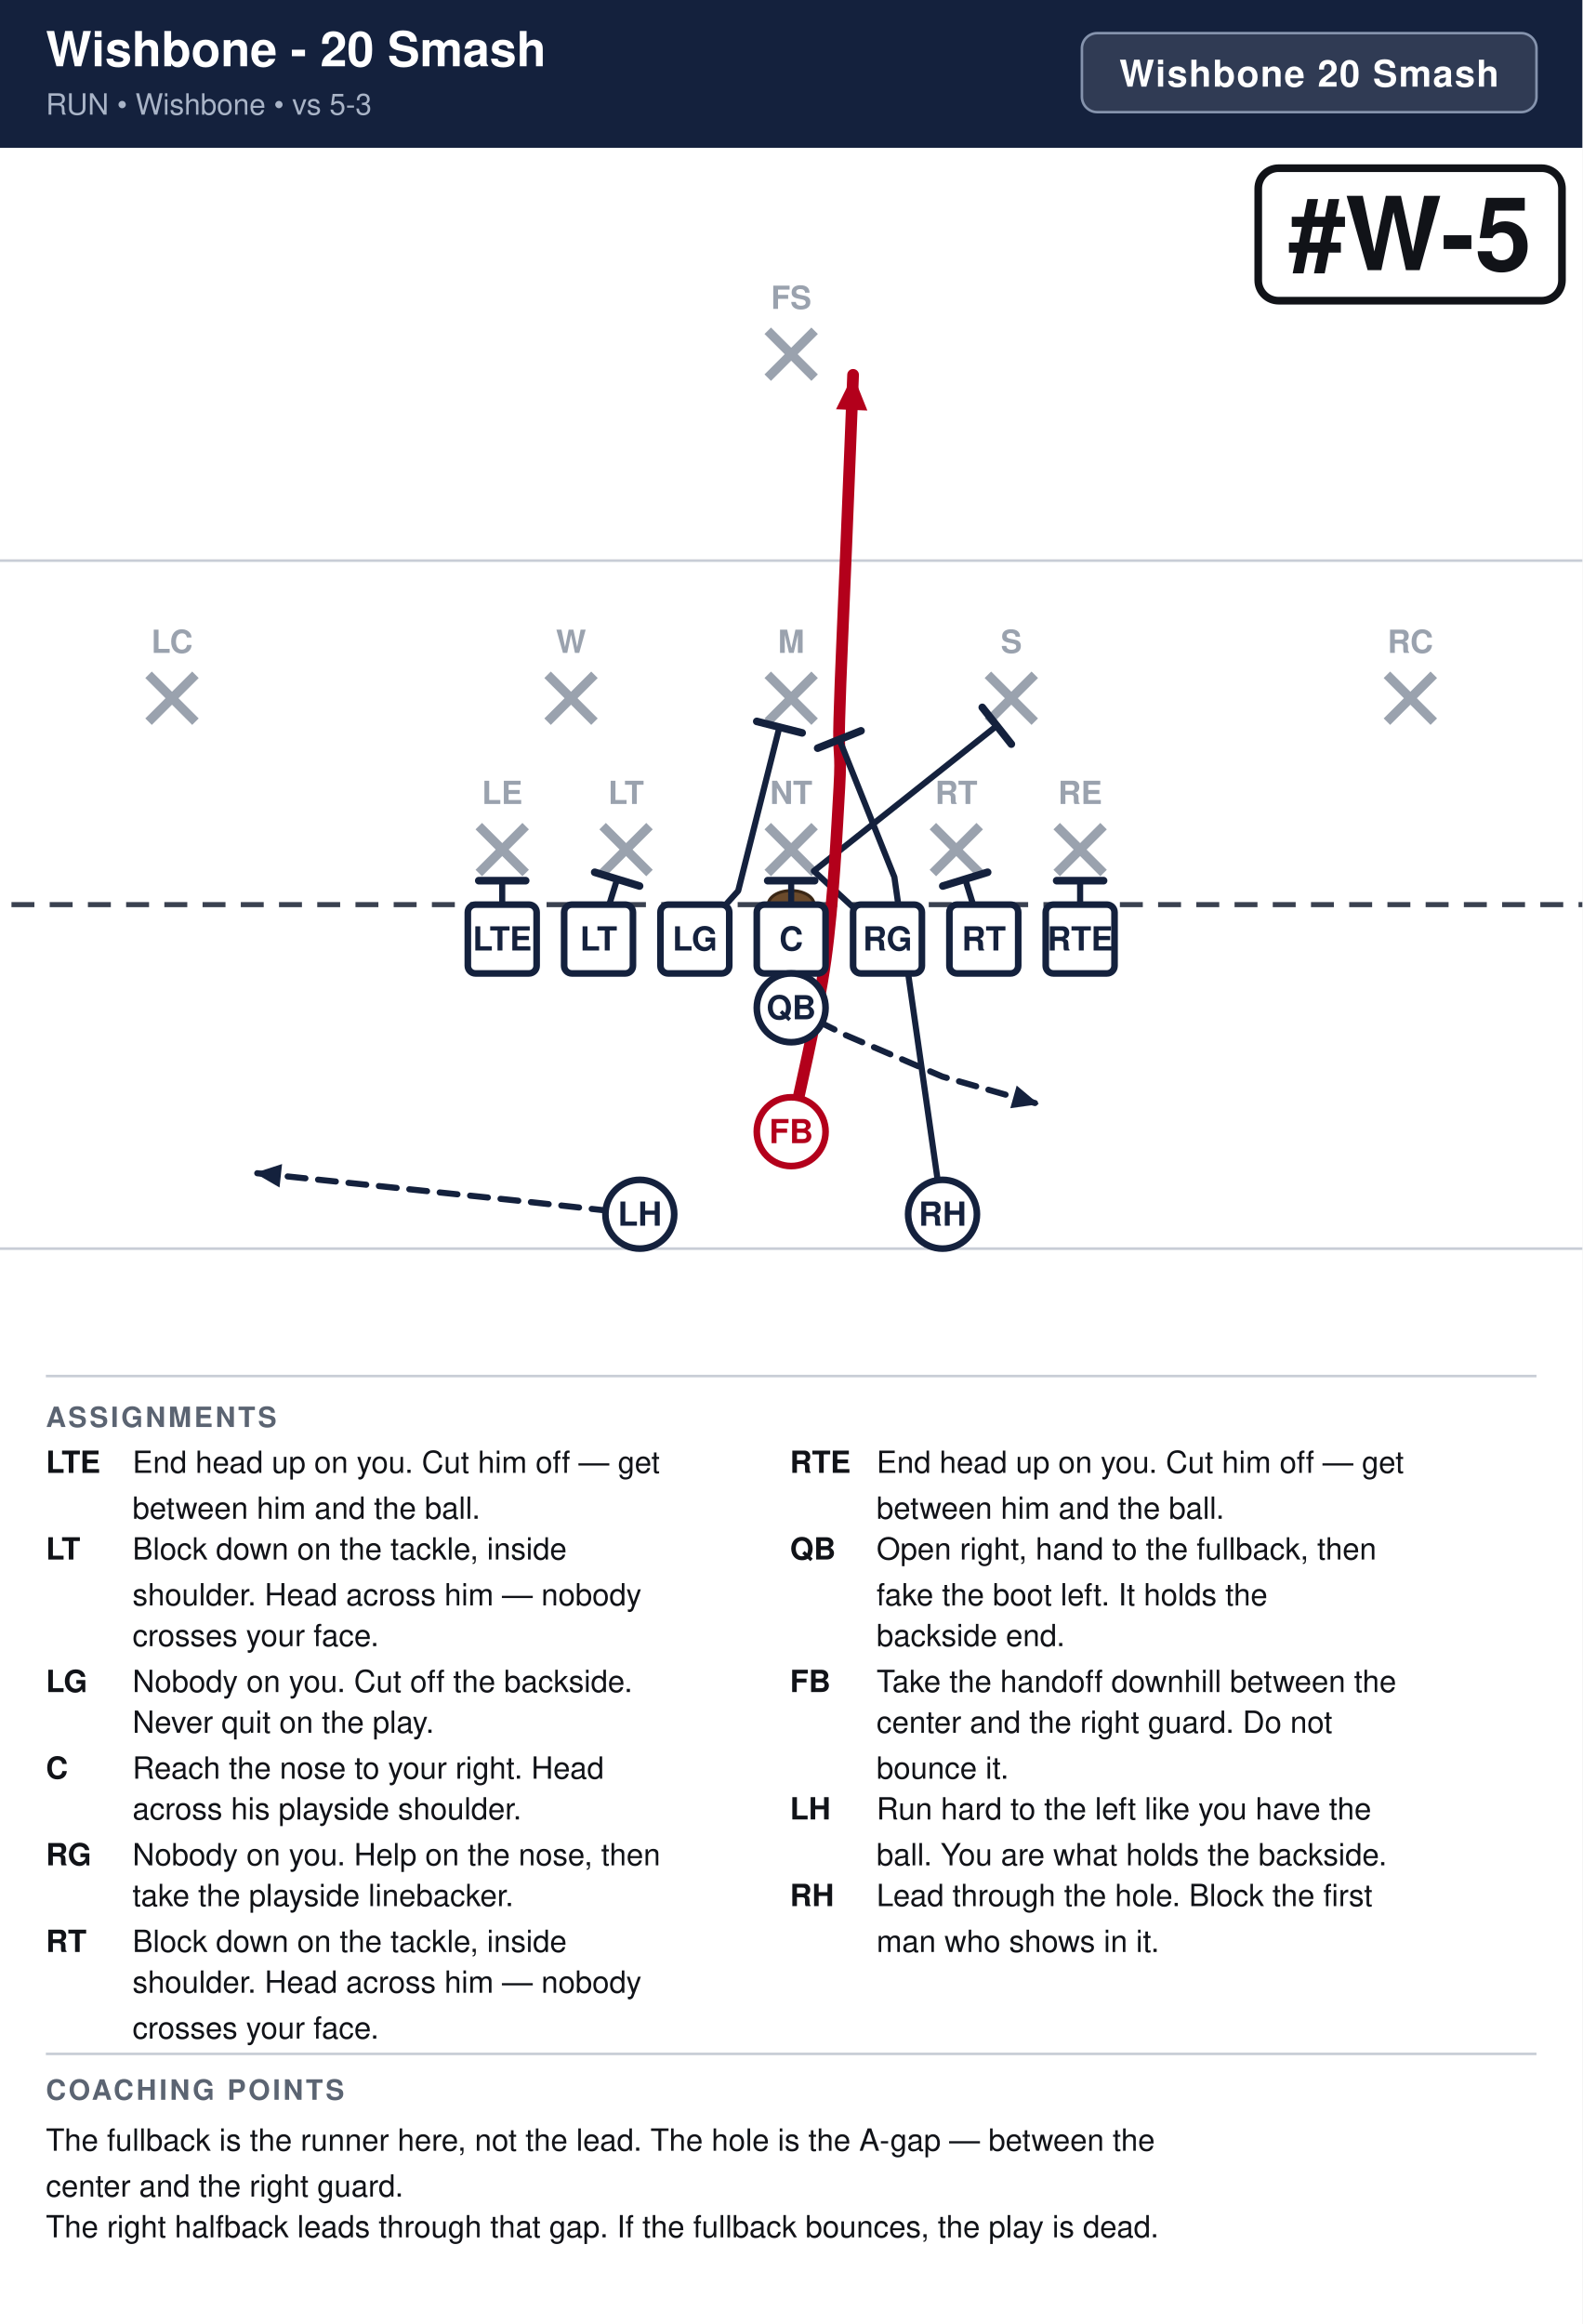
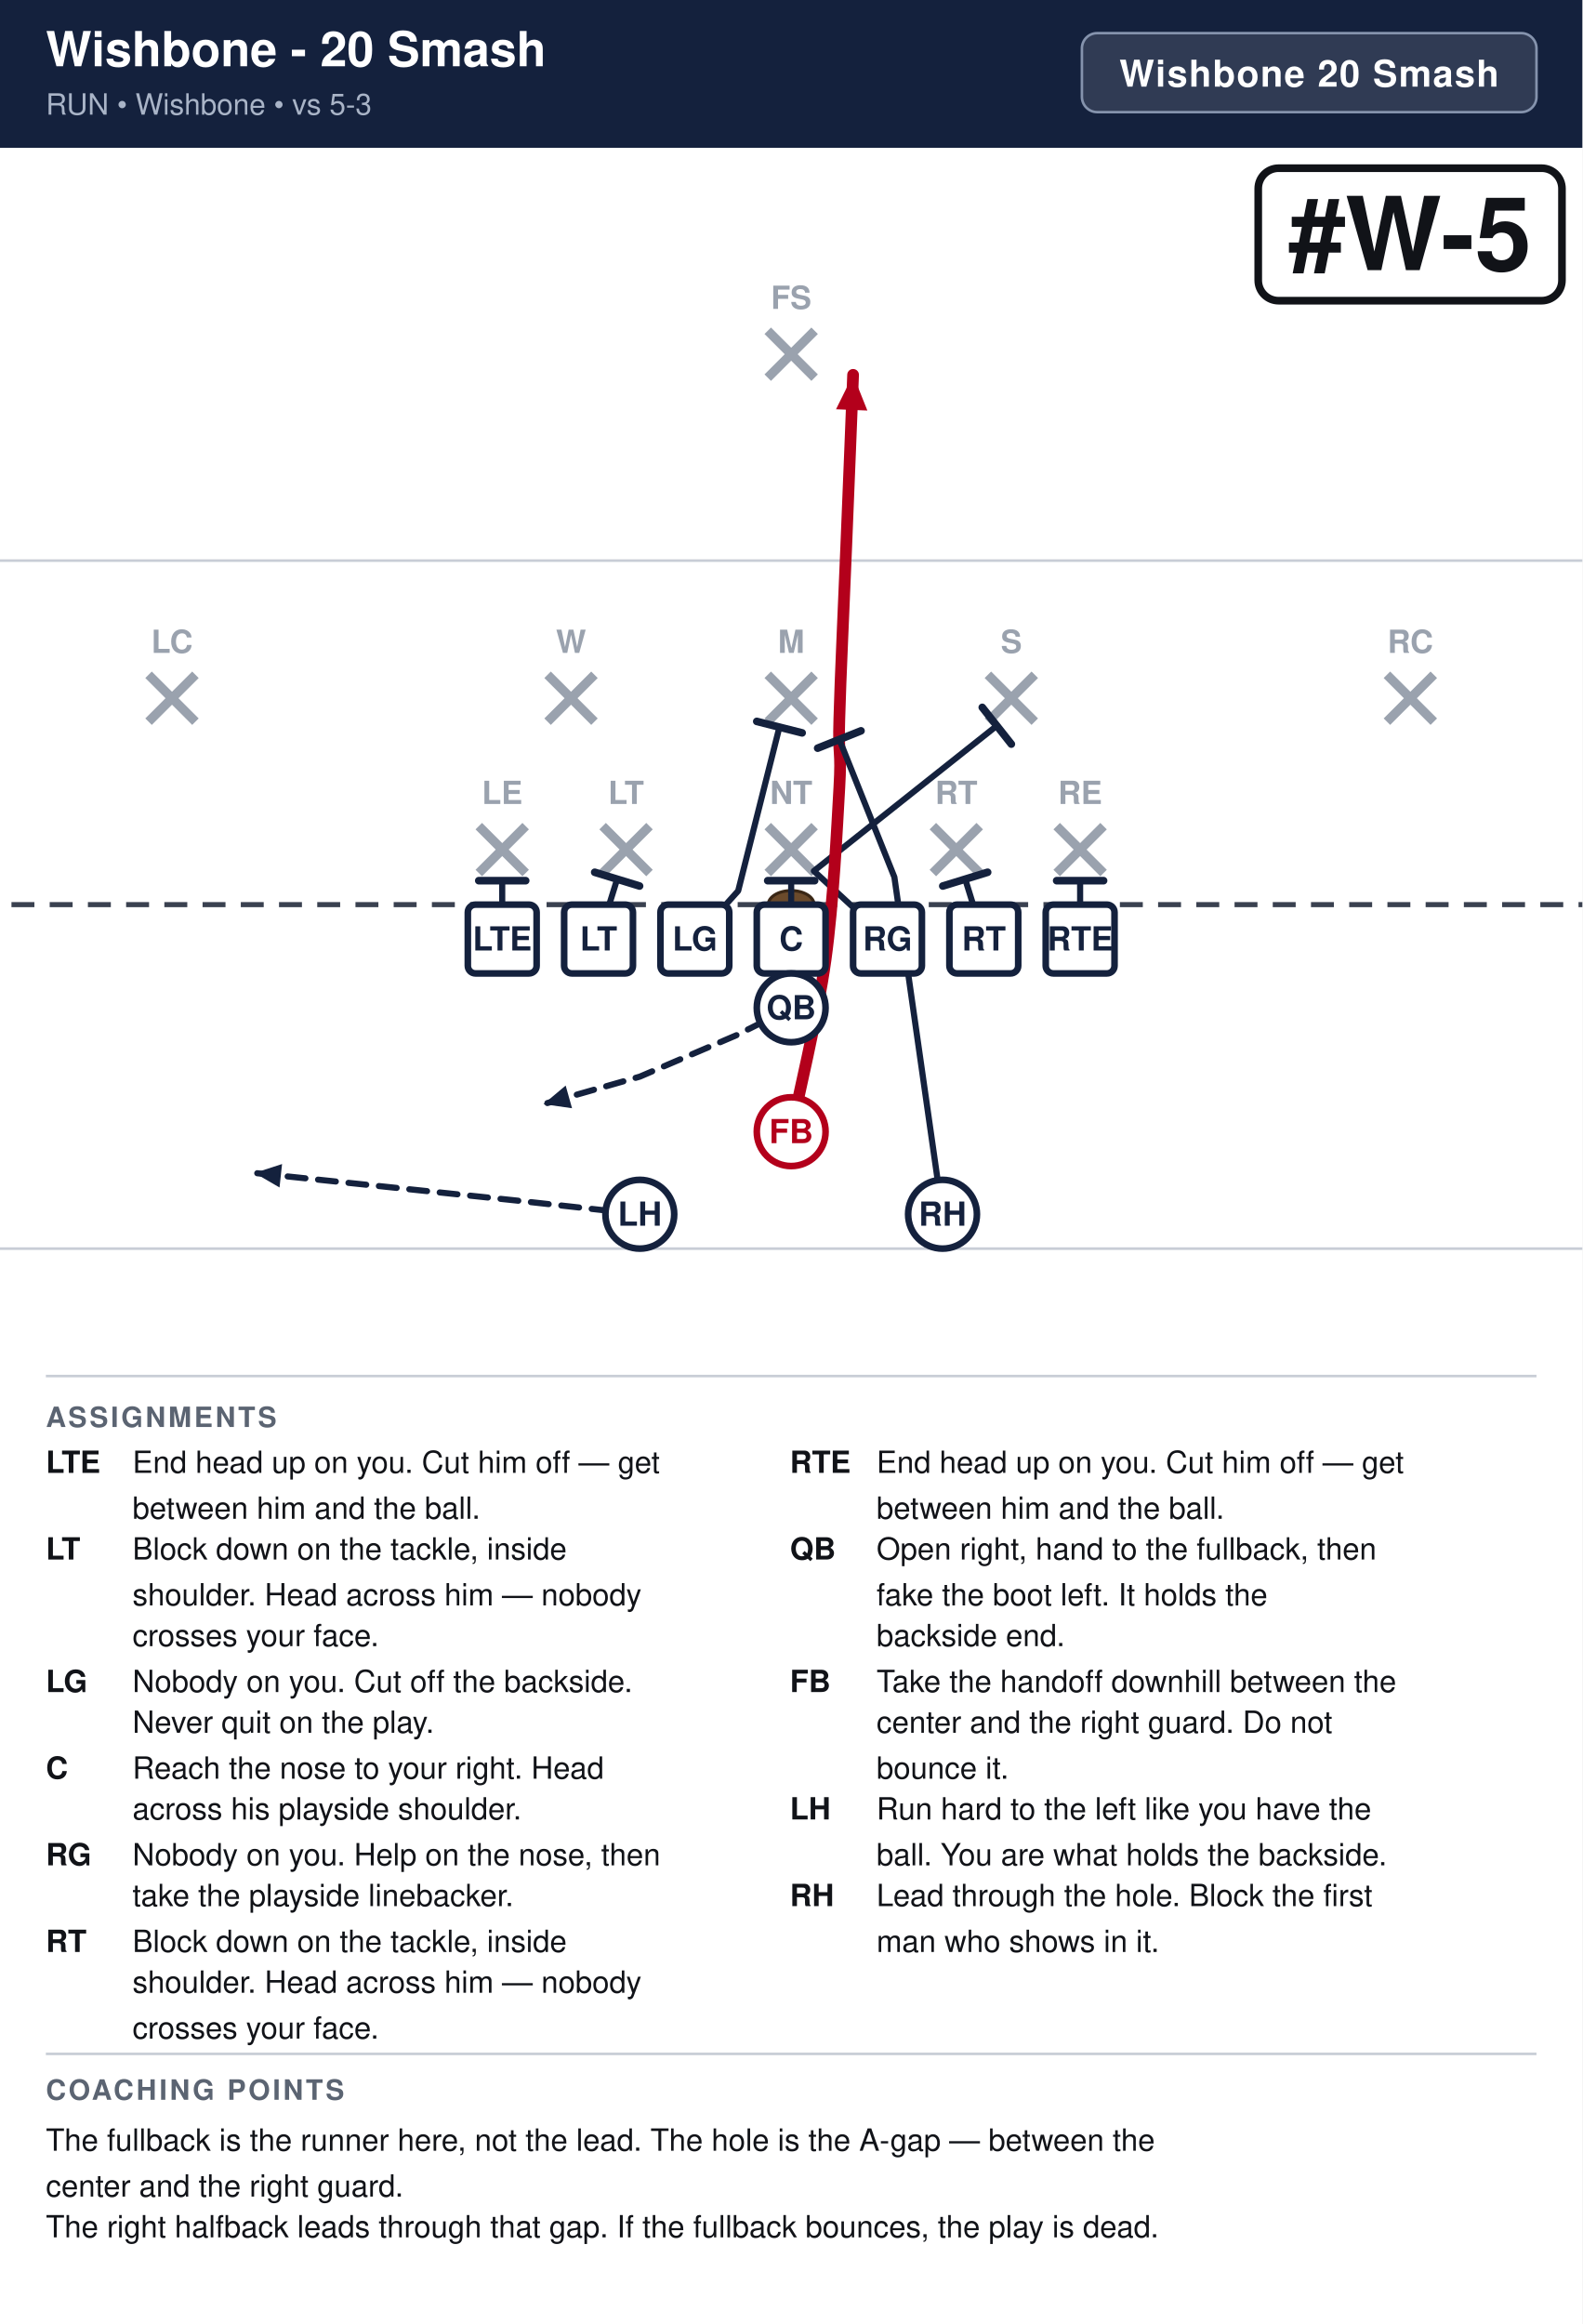
<svg xmlns="http://www.w3.org/2000/svg" width="621" height="912" viewBox="0 0 621 912" font-family="Segoe UI, Helvetica, Arial, sans-serif">
  <rect width="100%" height="100%" fill="#ffffff" />
  <rect x="0" y="0" width="621" height="58" fill="#14213d" />
  <text x="18" y="26" font-size="19.0" font-weight="700" fill="#ffffff">Wishbone - 20 Smash</text>
  <text x="18" y="45" font-size="11.5" fill="#a9b4c7">RUN  •  Wishbone  •  vs 5-3</text>
  <rect x="424.6" y="13" width="178.4" height="31" rx="6" fill="#ffffff" fill-opacity="0.12" stroke="#8593ad" stroke-width="1" />
  <text x="513.8" y="34" text-anchor="middle" font-size="14.5" font-weight="700" fill="#ffffff" letter-spacing="0.5">Wishbone 20 Smash</text>
  <clipPath id="fieldclip">
    <rect x="0" y="58" width="621" height="472" />
  </clipPath>
  <g clip-path="url(#fieldclip)">
    <g transform="translate(-40.5,31.0)">
      <rect x="0" y="0" width="702" height="513" fill="#ffffff" />
      <line x1="0" y1="459.0" x2="702" y2="459.0" stroke="#c8cdd6" stroke-width="1" />
      <line x1="0" y1="189.0" x2="702" y2="189.0" stroke="#c8cdd6" stroke-width="1" />
      <line x1="0" y1="324.0" x2="702" y2="324.0" stroke="#3a4150" stroke-width="2" stroke-dasharray="9 6" />
      <ellipse cx="351.0" cy="324.0" rx="9" ry="5.5" fill="#6b4a2b" stroke="#3a2716" stroke-width="1.2" />
      <line x1="228.4" y1="293.2" x2="246.8" y2="311.6" stroke="#9aa2ae" stroke-width="3.6" />
      <line x1="246.8" y1="293.2" x2="228.4" y2="311.6" stroke="#9aa2ae" stroke-width="3.6" />
      <text x="237.6" y="284.5" text-anchor="middle" font-size="12.5" fill="#9aa2ae" font-weight="600">LE</text>
      <line x1="277.0" y1="293.2" x2="295.4" y2="311.6" stroke="#9aa2ae" stroke-width="3.6" />
      <line x1="295.4" y1="293.2" x2="277.0" y2="311.6" stroke="#9aa2ae" stroke-width="3.6" />
      <text x="286.2" y="284.5" text-anchor="middle" font-size="12.5" fill="#9aa2ae" font-weight="600">LT</text>
      <line x1="341.8" y1="293.2" x2="360.2" y2="311.6" stroke="#9aa2ae" stroke-width="3.6" />
      <line x1="360.2" y1="293.2" x2="341.8" y2="311.6" stroke="#9aa2ae" stroke-width="3.6" />
      <text x="351.0" y="284.5" text-anchor="middle" font-size="12.5" fill="#9aa2ae" font-weight="600">NT</text>
      <line x1="406.6" y1="293.2" x2="425.0" y2="311.6" stroke="#9aa2ae" stroke-width="3.6" />
      <line x1="425.0" y1="293.2" x2="406.6" y2="311.6" stroke="#9aa2ae" stroke-width="3.6" />
      <text x="415.8" y="284.5" text-anchor="middle" font-size="12.5" fill="#9aa2ae" font-weight="600">RT</text>
      <line x1="455.2" y1="293.2" x2="473.6" y2="311.6" stroke="#9aa2ae" stroke-width="3.6" />
      <line x1="473.6" y1="293.2" x2="455.2" y2="311.6" stroke="#9aa2ae" stroke-width="3.6" />
      <text x="464.4" y="284.5" text-anchor="middle" font-size="12.5" fill="#9aa2ae" font-weight="600">RE</text>
      <line x1="255.4" y1="233.8" x2="273.8" y2="252.2" stroke="#9aa2ae" stroke-width="3.6" />
      <line x1="273.8" y1="233.8" x2="255.4" y2="252.2" stroke="#9aa2ae" stroke-width="3.6" />
      <text x="264.6" y="225.2" text-anchor="middle" font-size="12.5" fill="#9aa2ae" font-weight="600">W</text>
      <line x1="341.8" y1="233.8" x2="360.2" y2="252.2" stroke="#9aa2ae" stroke-width="3.6" />
      <line x1="360.2" y1="233.8" x2="341.8" y2="252.2" stroke="#9aa2ae" stroke-width="3.6" />
      <text x="351.0" y="225.2" text-anchor="middle" font-size="12.5" fill="#9aa2ae" font-weight="600">M</text>
      <line x1="428.2" y1="233.8" x2="446.6" y2="252.2" stroke="#9aa2ae" stroke-width="3.6" />
      <line x1="446.6" y1="233.8" x2="428.2" y2="252.2" stroke="#9aa2ae" stroke-width="3.6" />
      <text x="437.4" y="225.2" text-anchor="middle" font-size="12.5" fill="#9aa2ae" font-weight="600">S</text>
      <line x1="98.8" y1="233.8" x2="117.2" y2="252.2" stroke="#9aa2ae" stroke-width="3.6" />
      <line x1="117.2" y1="233.8" x2="98.8" y2="252.2" stroke="#9aa2ae" stroke-width="3.6" />
      <text x="108.0" y="225.2" text-anchor="middle" font-size="12.5" fill="#9aa2ae" font-weight="600">LC</text>
      <line x1="584.8" y1="233.8" x2="603.2" y2="252.2" stroke="#9aa2ae" stroke-width="3.6" />
      <line x1="603.2" y1="233.8" x2="584.8" y2="252.2" stroke="#9aa2ae" stroke-width="3.6" />
      <text x="594.0" y="225.2" text-anchor="middle" font-size="12.5" fill="#9aa2ae" font-weight="600">RC</text>
      <line x1="341.8" y1="98.8" x2="360.2" y2="117.2" stroke="#9aa2ae" stroke-width="3.6" />
      <line x1="360.2" y1="98.8" x2="341.8" y2="117.2" stroke="#9aa2ae" stroke-width="3.6" />
      <text x="351.0" y="90.2" text-anchor="middle" font-size="12.5" fill="#9aa2ae" font-weight="600">FS</text>
      <path d="M237.6,337.5 L237.6,314.6" fill="none" stroke="#14213d" stroke-width="2.4" stroke-linecap="round" stroke-linejoin="round" />
      <line x1="228.4" y1="314.6" x2="246.8" y2="314.6" stroke="#14213d" stroke-width="3.0" stroke-linecap="round" />
      <path d="M275.4,337.5 L282.7,314.0" fill="none" stroke="#14213d" stroke-width="2.4" stroke-linecap="round" stroke-linejoin="round" />
      <line x1="273.9" y1="311.3" x2="291.5" y2="316.7" stroke="#14213d" stroke-width="3.0" stroke-linecap="round" />
      <path d="M313.2,337.5 L330.2,318.6 L346.4,254.3" fill="none" stroke="#14213d" stroke-width="2.4" stroke-linecap="round" stroke-linejoin="round" />
      <line x1="337.5" y1="252.1" x2="355.3" y2="256.6" stroke="#14213d" stroke-width="3.0" stroke-linecap="round" />
      <path d="M351.0,337.5 L351.0,314.6" fill="none" stroke="#14213d" stroke-width="2.4" stroke-linecap="round" stroke-linejoin="round" />
      <line x1="341.8" y1="314.6" x2="360.2" y2="314.6" stroke="#14213d" stroke-width="3.0" stroke-linecap="round" />
      <path d="M388.8,337.5 L359.9,310.8 L431.7,253.8" fill="none" stroke="#14213d" stroke-width="2.4" stroke-linecap="round" stroke-linejoin="round" />
      <line x1="426.0" y1="246.6" x2="437.4" y2="261.0" stroke="#14213d" stroke-width="3.0" stroke-linecap="round" />
      <path d="M426.6,337.5 L419.3,314.0" fill="none" stroke="#14213d" stroke-width="2.4" stroke-linecap="round" stroke-linejoin="round" />
      <line x1="410.5" y1="316.7" x2="428.1" y2="311.3" stroke="#14213d" stroke-width="3.0" stroke-linecap="round" />
      <path d="M464.4,337.5 L464.4,314.6" fill="none" stroke="#14213d" stroke-width="2.4" stroke-linecap="round" stroke-linejoin="round" />
      <line x1="455.2" y1="314.6" x2="473.6" y2="314.6" stroke="#14213d" stroke-width="3.0" stroke-linecap="round" />
-       <path d="M351.0,364.5 L372.6,375.3 L410.4,391.5 L448.2,402.3" fill="none" stroke="#14213d" stroke-width="2.4" stroke-linecap="round" stroke-linejoin="round" stroke-dasharray="7 5" />
-       <polygon points="448.2,402.3 437.0,403.9 439.5,395.0" fill="#14213d" />
+       <path d="M351.0,364.5 L329.4,375.3 L291.6,391.5 L253.8,402.3" fill="none" stroke="#14213d" stroke-width="2.4" stroke-linecap="round" stroke-linejoin="round" stroke-dasharray="7 5" />
+       <polygon points="253.8,402.3 262.5,395.0 265.0,403.9" fill="#14213d" />
      <path d="M351.0,413.1 C353.2,401.9 361.4,368.1 364.5,345.6 C367.6,323.1 369.0,293.9 369.9,278.1 C370.8,262.4 369.4,266.9 369.9,251.1 C370.3,235.4 371.7,206.1 372.6,183.6 C373.5,161.1 374.9,127.3 375.3,116.1" fill="none" stroke="#b3001b" stroke-width="4.6" stroke-linecap="round" stroke-linejoin="round" />
      <polygon points="375.3,116.1 380.9,130.1 368.6,129.6" fill="#b3001b" />
      <path d="M291.6,445.5 L243.0,440.1 L140.4,429.3" fill="none" stroke="#14213d" stroke-width="2.4" stroke-linecap="round" stroke-linejoin="round" stroke-dasharray="7 5" />
      <polygon points="140.4,429.3 151.2,425.8 150.2,435.0" fill="#14213d" />
      <path d="M410.4,445.5 L391.5,313.2 L369.9,259.2" fill="none" stroke="#14213d" stroke-width="2.4" stroke-linecap="round" stroke-linejoin="round" />
      <line x1="361.4" y1="262.6" x2="378.4" y2="255.8" stroke="#14213d" stroke-width="3.0" stroke-linecap="round" />
      <rect x="224.1" y="324.0" width="27.0" height="27.0" rx="3" fill="#ffffff" stroke="#14213d" stroke-width="2.6" />
      <text x="237.6" y="342.0" text-anchor="middle" font-size="13" font-weight="700" fill="#14213d">LTE</text>
      <rect x="261.9" y="324.0" width="27.0" height="27.0" rx="3" fill="#ffffff" stroke="#14213d" stroke-width="2.6" />
      <text x="275.4" y="342.0" text-anchor="middle" font-size="13" font-weight="700" fill="#14213d">LT</text>
      <rect x="299.7" y="324.0" width="27.0" height="27.0" rx="3" fill="#ffffff" stroke="#14213d" stroke-width="2.6" />
      <text x="313.2" y="342.0" text-anchor="middle" font-size="13" font-weight="700" fill="#14213d">LG</text>
      <rect x="337.5" y="324.0" width="27.0" height="27.0" rx="3" fill="#ffffff" stroke="#14213d" stroke-width="2.6" />
      <text x="351.0" y="342.0" text-anchor="middle" font-size="13" font-weight="700" fill="#14213d">C</text>
      <rect x="375.3" y="324.0" width="27.0" height="27.0" rx="3" fill="#ffffff" stroke="#14213d" stroke-width="2.6" />
      <text x="388.8" y="342.0" text-anchor="middle" font-size="13" font-weight="700" fill="#14213d">RG</text>
      <rect x="413.1" y="324.0" width="27.0" height="27.0" rx="3" fill="#ffffff" stroke="#14213d" stroke-width="2.6" />
      <text x="426.6" y="342.0" text-anchor="middle" font-size="13" font-weight="700" fill="#14213d">RT</text>
      <rect x="450.9" y="324.0" width="27.0" height="27.0" rx="3" fill="#ffffff" stroke="#14213d" stroke-width="2.6" />
      <text x="464.4" y="342.0" text-anchor="middle" font-size="13" font-weight="700" fill="#14213d">RTE</text>
      <circle cx="351.0" cy="364.5" r="13.5" fill="#ffffff" stroke="#14213d" stroke-width="2.6" />
      <text x="351.0" y="369.0" text-anchor="middle" font-size="13" font-weight="700" fill="#14213d">QB</text>
      <circle cx="351.0" cy="413.1" r="13.5" fill="#ffffff" stroke="#b3001b" stroke-width="2.6" />
      <text x="351.0" y="417.6" text-anchor="middle" font-size="13" font-weight="700" fill="#b3001b">FB</text>
      <circle cx="291.6" cy="445.5" r="13.5" fill="#ffffff" stroke="#14213d" stroke-width="2.6" />
      <text x="291.6" y="450.0" text-anchor="middle" font-size="13" font-weight="700" fill="#14213d">LH</text>
      <circle cx="410.4" cy="445.5" r="13.5" fill="#ffffff" stroke="#14213d" stroke-width="2.6" />
      <text x="410.4" y="450.0" text-anchor="middle" font-size="13" font-weight="700" fill="#14213d">RH</text>
      <rect x="534.3" y="35.0" width="119.2" height="52.0" rx="8" fill="#ffffff" stroke="#111318" stroke-width="3" />
      <text x="593.9" y="75.0" text-anchor="middle" font-size="40" font-weight="800" fill="#111318">#W-5</text>
    </g>
  </g>
  <line x1="18" y1="540" x2="603" y2="540" stroke="#c8cdd6" stroke-width="1" />
  <text x="18" y="560" font-size="11" font-weight="700" fill="#5b6472" letter-spacing="1">ASSIGNMENTS</text>
  <text x="18" y="578" font-size="12" font-weight="700" fill="#111318">LTE</text>
  <text x="52" y="578" font-size="12" fill="#111318">End head up on you. Cut him off — get</text>
  <text x="52" y="596" font-size="12" fill="#111318">between him and the ball.</text>
  <text x="18" y="612" font-size="12" font-weight="700" fill="#111318">LT</text>
  <text x="52" y="612" font-size="12" fill="#111318">Block down on the tackle, inside</text>
  <text x="52" y="630" font-size="12" fill="#111318">shoulder. Head across him — nobody</text>
  <text x="52" y="646" font-size="12" fill="#111318">crosses your face.</text>
  <text x="18" y="664" font-size="12" font-weight="700" fill="#111318">LG</text>
  <text x="52" y="664" font-size="12" fill="#111318">Nobody on you. Cut off the backside.</text>
  <text x="52" y="680" font-size="12" fill="#111318">Never quit on the play.</text>
  <text x="18" y="698" font-size="12" font-weight="700" fill="#111318">C</text>
  <text x="52" y="698" font-size="12" fill="#111318">Reach the nose to your right. Head</text>
  <text x="52" y="714" font-size="12" fill="#111318">across his playside shoulder.</text>
  <text x="18" y="732" font-size="12" font-weight="700" fill="#111318">RG</text>
  <text x="52" y="732" font-size="12" fill="#111318">Nobody on you. Help on the nose, then</text>
  <text x="52" y="748" font-size="12" fill="#111318">take the playside linebacker.</text>
  <text x="18" y="766" font-size="12" font-weight="700" fill="#111318">RT</text>
  <text x="52" y="766" font-size="12" fill="#111318">Block down on the tackle, inside</text>
  <text x="52" y="782" font-size="12" fill="#111318">shoulder. Head across him — nobody</text>
  <text x="52" y="800" font-size="12" fill="#111318">crosses your face.</text>
  <text x="310" y="578" font-size="12" font-weight="700" fill="#111318">RTE</text>
  <text x="344" y="578" font-size="12" fill="#111318">End head up on you. Cut him off — get</text>
  <text x="344" y="596" font-size="12" fill="#111318">between him and the ball.</text>
  <text x="310" y="612" font-size="12" font-weight="700" fill="#111318">QB</text>
  <text x="344" y="612" font-size="12" fill="#111318">Open right, hand to the fullback, then</text>
  <text x="344" y="630" font-size="12" fill="#111318">fake the boot left. It holds the</text>
  <text x="344" y="646" font-size="12" fill="#111318">backside end.</text>
  <text x="310" y="664" font-size="12" font-weight="700" fill="#111318">FB</text>
  <text x="344" y="664" font-size="12" fill="#111318">Take the handoff downhill between the</text>
  <text x="344" y="680" font-size="12" fill="#111318">center and the right guard. Do not</text>
  <text x="344" y="698" font-size="12" fill="#111318">bounce it.</text>
  <text x="310" y="714" font-size="12" font-weight="700" fill="#111318">LH</text>
  <text x="344" y="714" font-size="12" fill="#111318">Run hard to the left like you have the</text>
  <text x="344" y="732" font-size="12" fill="#111318">ball. You are what holds the backside.</text>
  <text x="310" y="748" font-size="12" font-weight="700" fill="#111318">RH</text>
  <text x="344" y="748" font-size="12" fill="#111318">Lead through the hole. Block the first</text>
  <text x="344" y="766" font-size="12" fill="#111318">man who shows in it.</text>
  <line x1="18" y1="806" x2="603" y2="806" stroke="#c8cdd6" stroke-width="1" />
  <text x="18" y="824" font-size="11" font-weight="700" fill="#5b6472" letter-spacing="1">COACHING POINTS</text>
  <text x="18" y="844" font-size="12" fill="#111318">The fullback is the runner here, not the lead. The hole is the A-gap — between the</text>
  <text x="18" y="862" font-size="12" fill="#111318">center and the right guard.</text>
  <text x="18" y="878" font-size="12" fill="#111318">The right halfback leads through that gap. If the fullback bounces, the play is dead.</text>
</svg>
